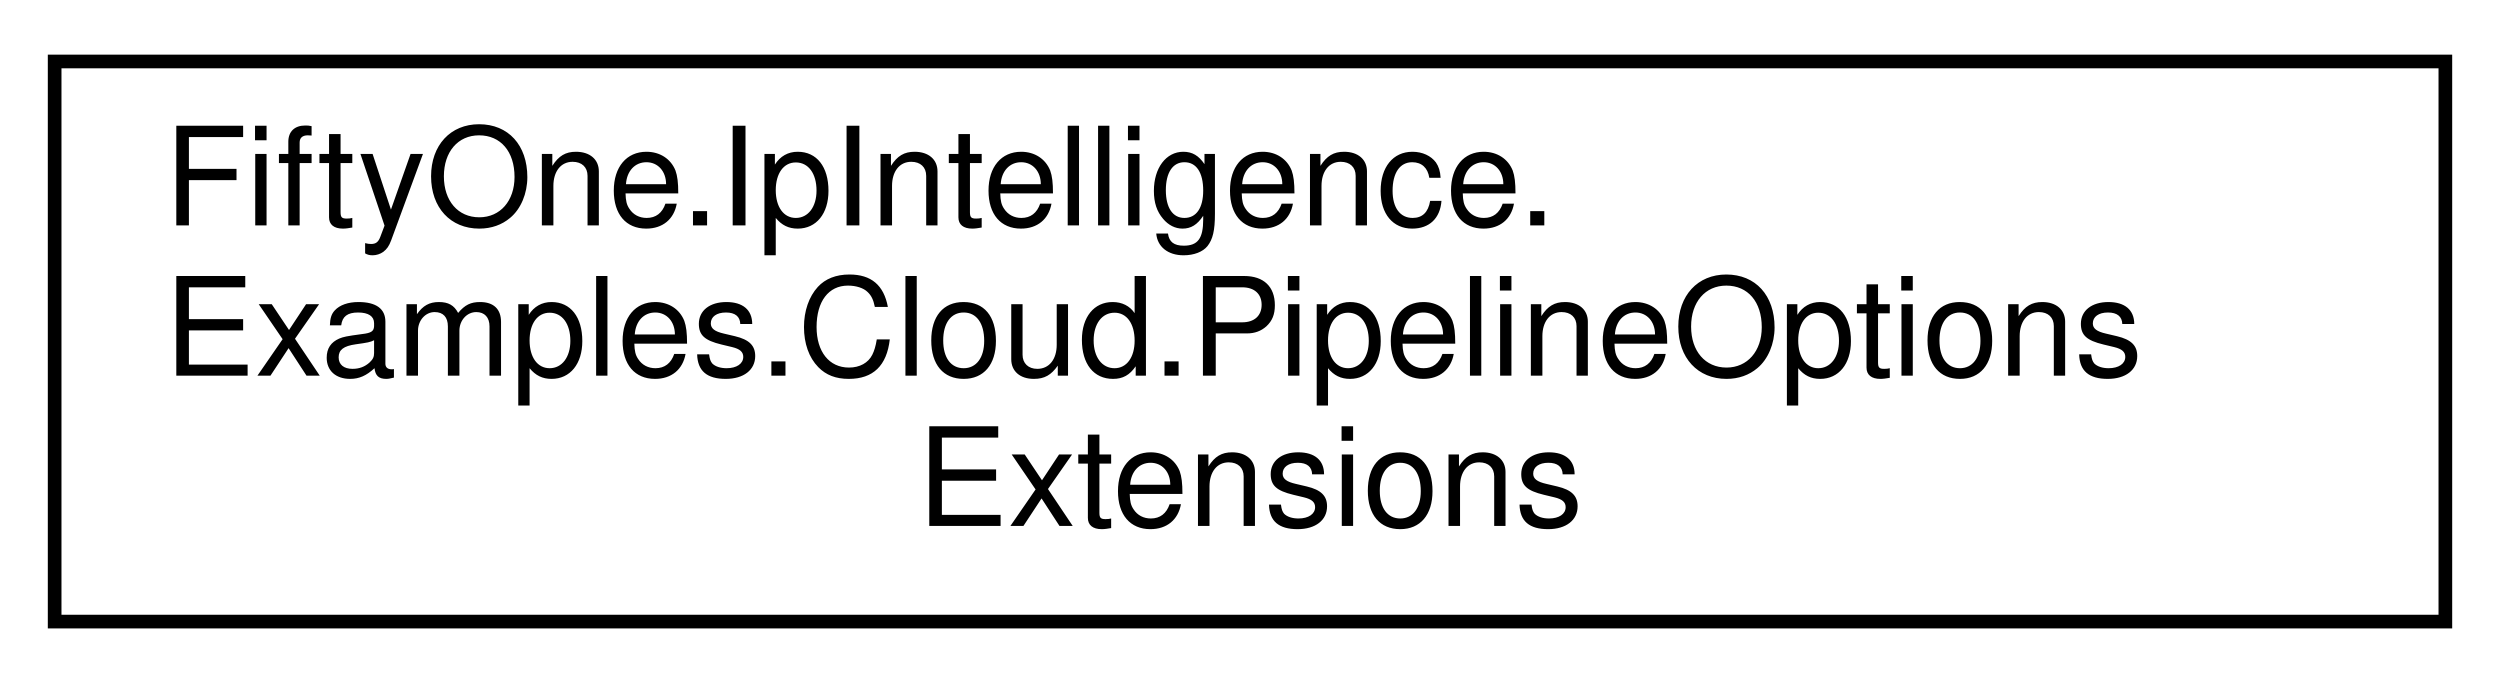
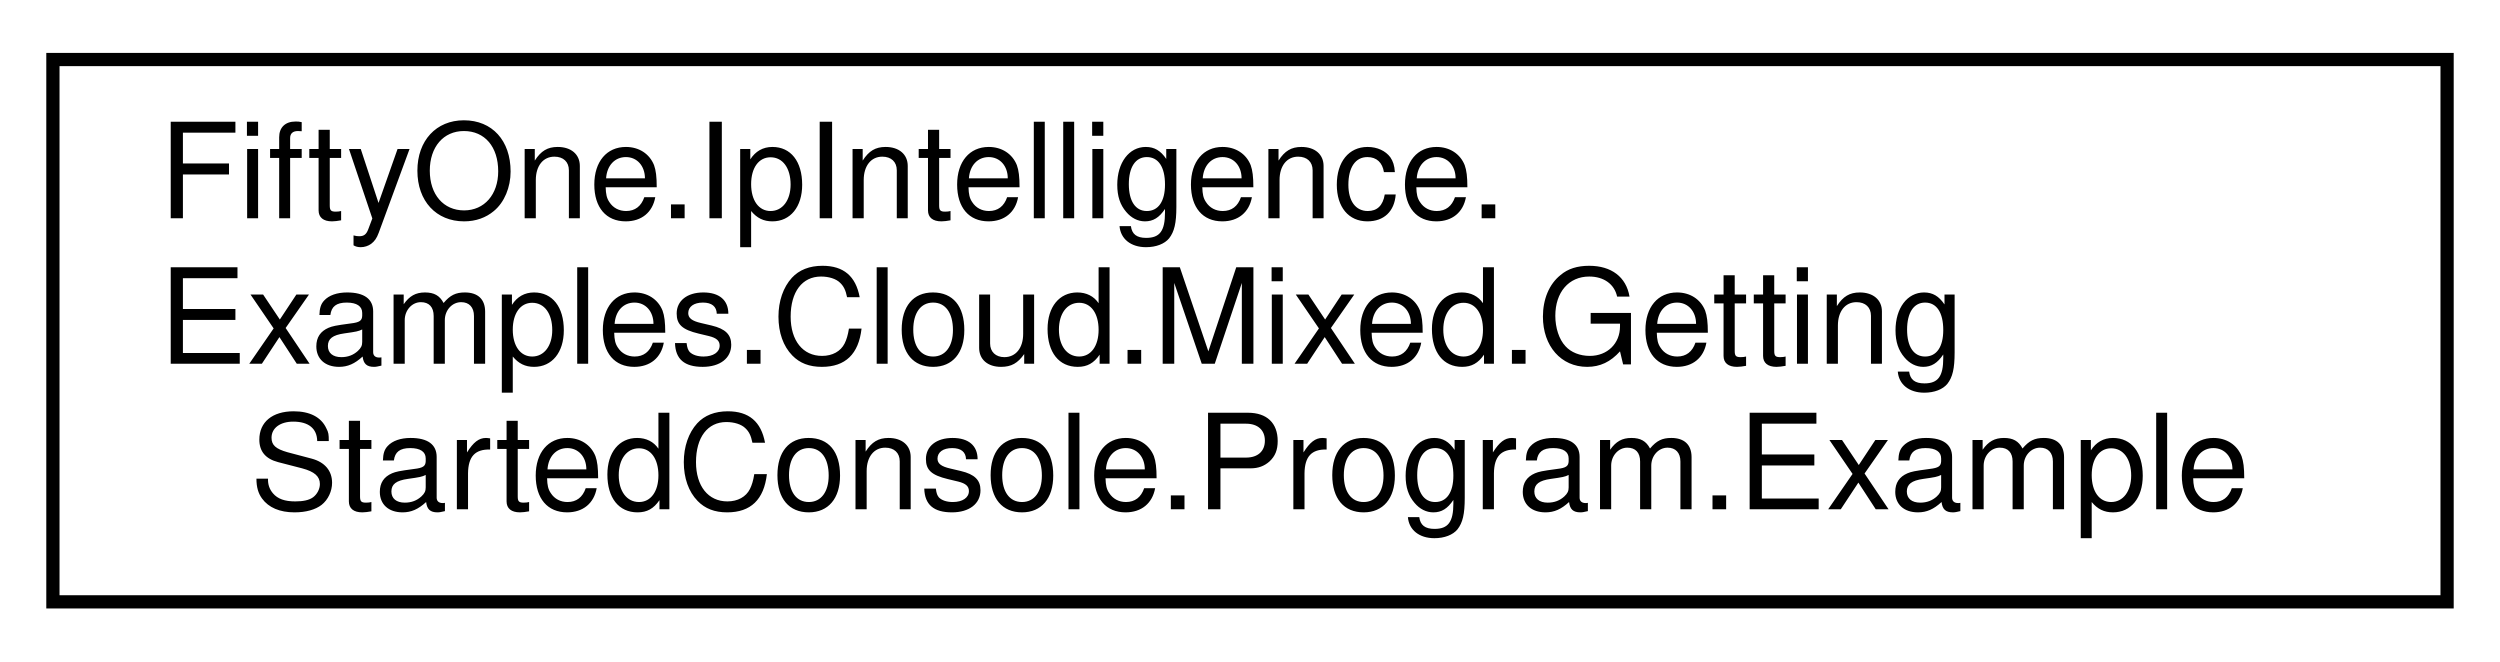
- <svg xmlns="http://www.w3.org/2000/svg" xmlns:xlink="http://www.w3.org/1999/xlink" width="183pt" height="50pt" viewBox="0.00 0.00 183.00 50.00">
+ <svg xmlns="http://www.w3.org/2000/svg" xmlns:xlink="http://www.w3.org/1999/xlink" width="189pt" height="50pt" viewBox="0.00 0.00 189.00 50.00">
  <g id="graph0" class="graph" transform="scale(1 1) rotate(0) translate(4 46)">
    <g id="node1" class="node">
      <g id="a_node1">
-         <a xlink:href="class_fifty_one_1_1_ip_intelligence_1_1_examples_1_1_cloud_1_1_pipeline_options_extensions.html" target="_top" xlink:title=" ">
-           <polygon fill="none" stroke="black" points="0,-0.5 0,-41.5 175,-41.5 175,-0.5 0,-0.5" />
+         <a xlink:href="class_fifty_one_1_1_ip_intelligence_1_1_examples_1_1_cloud_1_1_mixed_1_1_getting_started_console_1_1_program_1_1_example.html" target="_top" xlink:title=" ">
+           <polygon fill="none" stroke="black" points="0,-0.5 0,-41.5 181,-41.5 181,-0.5 0,-0.5" />
          <text text-anchor="start" x="8" y="-29.5" font-family="Helvetica,sans-Serif" font-size="10.00">FiftyOne.IpIntelligence.</text>
-           <text text-anchor="start" x="8" y="-18.5" font-family="Helvetica,sans-Serif" font-size="10.00">Examples.Cloud.PipelineOptions</text>
-           <text text-anchor="middle" x="87.5" y="-7.5" font-family="Helvetica,sans-Serif" font-size="10.00">Extensions</text>
+           <text text-anchor="start" x="8" y="-18.5" font-family="Helvetica,sans-Serif" font-size="10.00">Examples.Cloud.Mixed.Getting</text>
+           <text text-anchor="middle" x="90.5" y="-7.5" font-family="Helvetica,sans-Serif" font-size="10.00">StartedConsole.Program.Example</text>
        </a>
      </g>
    </g>
  </g>
</svg>
